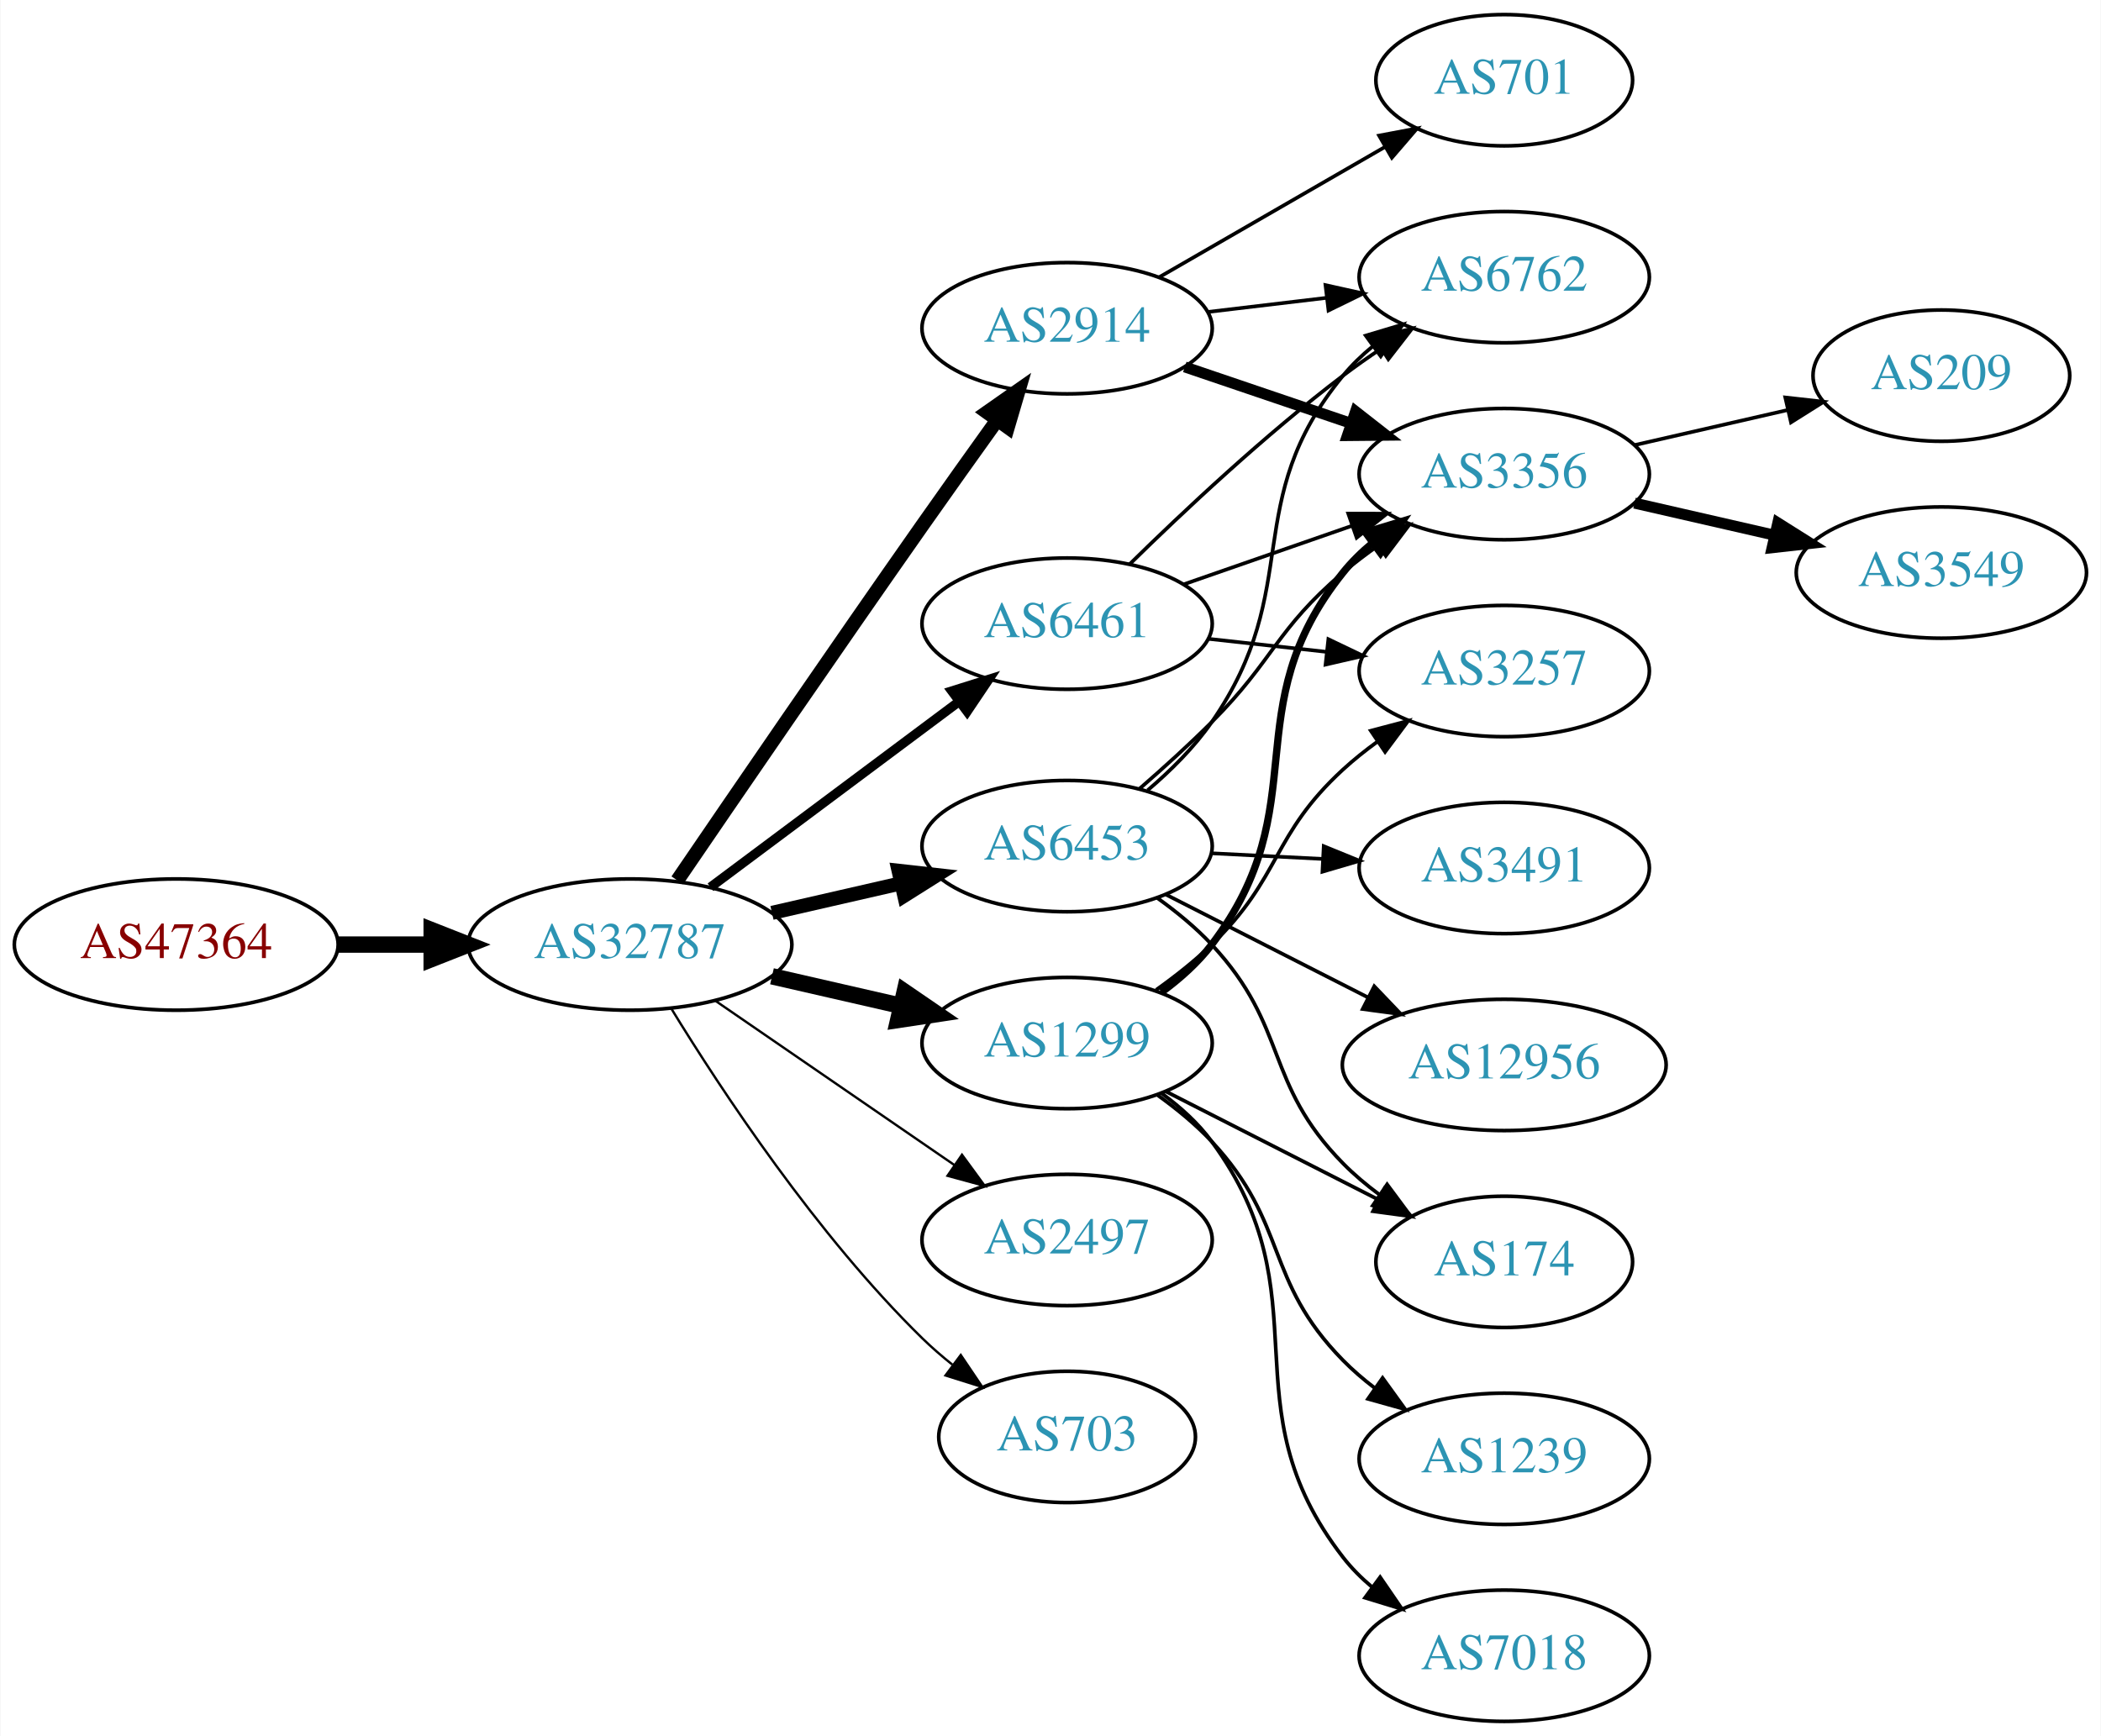
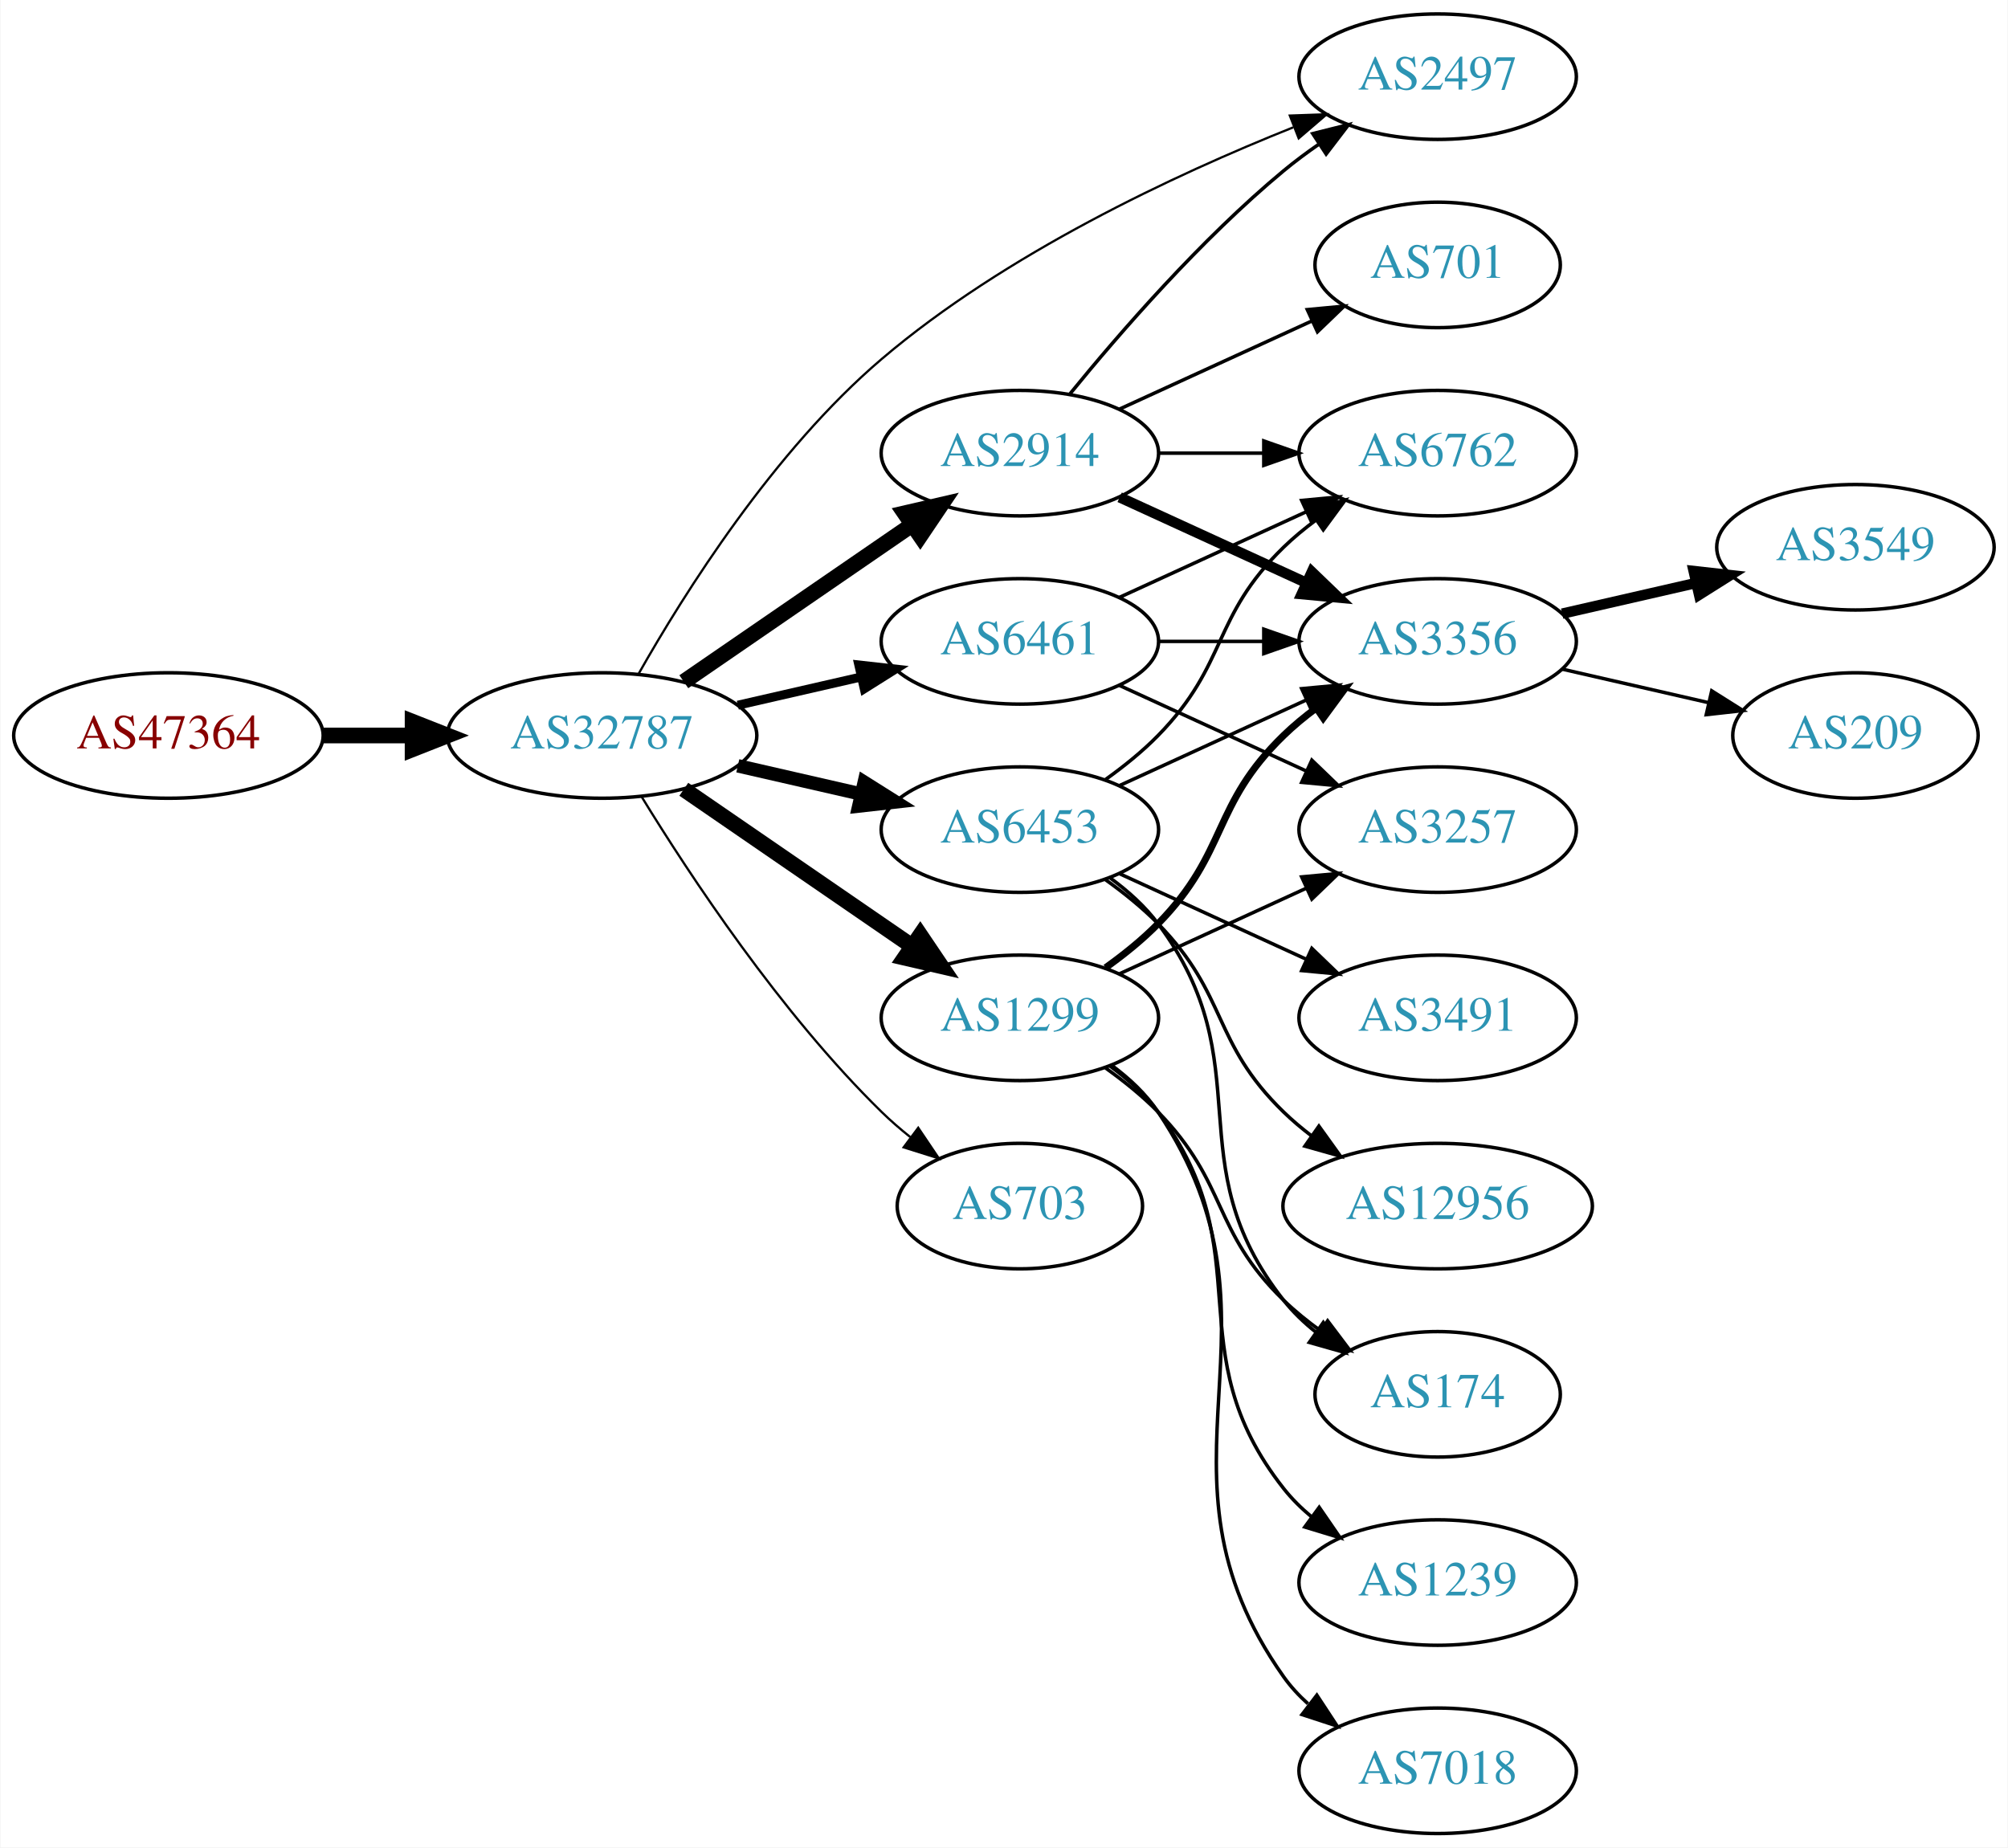
- <svg xmlns="http://www.w3.org/2000/svg" xmlns:xlink="http://www.w3.org/1999/xlink" width="576pt" height="476pt" viewBox="0.00 0.00 575.76 476.00">
-   <g id="graph0" class="graph" transform="scale(1 1) rotate(0) translate(4 472)">
-     <polygon fill="white" stroke="none" points="-4,4 -4,-472 571.762,-472 571.762,4 -4,4" />
+ <svg xmlns="http://www.w3.org/2000/svg" xmlns:xlink="http://www.w3.org/1999/xlink" width="576pt" height="530pt" viewBox="0.00 0.00 575.76 530.00">
+   <g id="graph0" class="graph" transform="scale(1 1) rotate(0) translate(4 526)">
+     <polygon fill="white" stroke="none" points="-4,4 -4,-526 571.762,-526 571.762,4 -4,4" />
    <g id="node1" class="node">
      <g id="a_node1">
        <a xlink:href="/asn/47364" xlink:title="AS47364 ~ Plansee Group Service Gmbh [AT]">
-           <ellipse fill="#ffffff" stroke="black" cx="44.196" cy="-213" rx="44.393" ry="18" />
-           <text text-anchor="middle" x="44.196" y="-209.3" font-family="Times,serif" font-size="14.00" fill="#880000">AS47364</text>
+           <ellipse fill="#ffffff" stroke="black" cx="44.196" cy="-315" rx="44.393" ry="18" />
+           <text text-anchor="middle" x="44.196" y="-311.3" font-family="Times,serif" font-size="14.00" fill="#880000">AS47364</text>
        </a>
      </g>
    </g>
    <g id="node2" class="node">
      <g id="a_node2">
        <a xlink:href="/asn/32787" xlink:title="AS32787 ~ Akamai Technologies, Inc. [US]">
-           <ellipse fill="#ffffff" stroke="black" cx="168.588" cy="-213" rx="44.393" ry="18" />
-           <text text-anchor="middle" x="168.588" y="-209.3" font-family="Times,serif" font-size="14.00" fill="#2c94b3">AS32787</text>
+           <ellipse fill="#ffffff" stroke="black" cx="168.588" cy="-315" rx="44.393" ry="18" />
+           <text text-anchor="middle" x="168.588" y="-311.3" font-family="Times,serif" font-size="14.00" fill="#2c94b3">AS32787</text>
        </a>
      </g>
    </g>
    <g id="edge1" class="edge">
-       <path fill="none" stroke="black" stroke-width="4.5" d="M88.692,-213C96.898,-213 105.569,-213 114.041,-213" />
-       <polygon fill="black" stroke="black" stroke-width="4.5" points="114.233,-216.938 124.233,-213 114.233,-209.063 114.233,-216.938" />
+       <path fill="none" stroke="black" stroke-width="4.5" d="M88.692,-315C96.898,-315 105.569,-315 114.041,-315" />
+       <polygon fill="black" stroke="black" stroke-width="4.5" points="114.233,-318.938 124.233,-315 114.233,-311.063 114.233,-318.938" />
    </g>
    <g id="node3" class="node">
      <g id="a_node3">
-         <a xlink:href="/asn/6453" xlink:title="AS6453 ~ TATA COMMUNICATIONS (AMERICA) INC [US]">
-           <ellipse fill="#ffffff" stroke="black" cx="288.431" cy="-240" rx="39.794" ry="18" />
-           <text text-anchor="middle" x="288.431" y="-236.3" font-family="Times,serif" font-size="14.00" fill="#2c94b3">AS6453</text>
+         <a xlink:href="/asn/2914" xlink:title="AS2914 ~ NTT America, Inc. [US]">
+           <ellipse fill="#ffffff" stroke="black" cx="288.431" cy="-396" rx="39.794" ry="18" />
+           <text text-anchor="middle" x="288.431" y="-392.3" font-family="Times,serif" font-size="14.00" fill="#2c94b3">AS2914</text>
        </a>
      </g>
    </g>
    <g id="edge2" class="edge">
-       <path fill="none" stroke="black" stroke-width="3.857" d="M207.523,-221.692C218.764,-224.267 231.176,-227.111 242.799,-229.774" />
-       <polygon fill="black" stroke="black" stroke-width="3.857" points="242.232,-233.235 252.761,-232.057 243.795,-226.412 242.232,-233.235" />
+       <path fill="none" stroke="black" stroke-width="4.5" d="M192.031,-330.426C210.612,-343.198 237.173,-361.455 257.553,-375.463" />
+       <polygon fill="black" stroke="black" stroke-width="4.5" points="255.396,-378.758 265.867,-381.178 259.856,-372.269 255.396,-378.758" />
    </g>
    <g id="node4" class="node">
      <g id="a_node4">
-         <a xlink:href="/asn/2914" xlink:title="AS2914 ~ NTT America, Inc. [US]">
-           <ellipse fill="#ffffff" stroke="black" cx="288.431" cy="-382" rx="39.794" ry="18" />
-           <text text-anchor="middle" x="288.431" y="-378.3" font-family="Times,serif" font-size="14.00" fill="#2c94b3">AS2914</text>
+         <a xlink:href="/asn/6461" xlink:title="AS6461 ~ Zayo Bandwidth [US]">
+           <ellipse fill="#ffffff" stroke="black" cx="288.431" cy="-342" rx="39.794" ry="18" />
+           <text text-anchor="middle" x="288.431" y="-338.3" font-family="Times,serif" font-size="14.00" fill="#2c94b3">AS6461</text>
        </a>
      </g>
    </g>
    <g id="edge3" class="edge">
-       <path fill="none" stroke="black" stroke-width="3.857" d="M181.565,-230.603C196.991,-253.225 224.686,-293.677 248.784,-328 255.411,-337.438 262.759,-347.745 269.254,-356.801" />
-       <polygon fill="black" stroke="black" stroke-width="3.857" points="266.49,-358.953 275.168,-365.031 272.175,-354.868 266.49,-358.953" />
+       <path fill="none" stroke="black" stroke-width="2.571" d="M207.523,-323.692C218.764,-326.267 231.176,-329.111 242.799,-331.774" />
+       <polygon fill="black" stroke="black" stroke-width="2.571" points="242.232,-335.235 252.761,-334.057 243.795,-328.412 242.232,-335.235" />
    </g>
    <g id="node5" class="node">
      <g id="a_node5">
-         <a xlink:href="/asn/6461" xlink:title="AS6461 ~ Zayo Bandwidth [US]">
-           <ellipse fill="#ffffff" stroke="black" cx="288.431" cy="-301" rx="39.794" ry="18" />
-           <text text-anchor="middle" x="288.431" y="-297.3" font-family="Times,serif" font-size="14.00" fill="#2c94b3">AS6461</text>
+         <a xlink:href="/asn/1299" xlink:title="AS1299 ~ Telia Carrier [EU]">
+           <ellipse fill="#ffffff" stroke="black" cx="288.431" cy="-234" rx="39.794" ry="18" />
+           <text text-anchor="middle" x="288.431" y="-230.3" font-family="Times,serif" font-size="14.00" fill="#2c94b3">AS1299</text>
        </a>
      </g>
    </g>
    <g id="edge4" class="edge">
-       <path fill="none" stroke="black" stroke-width="2.571" d="M190.656,-228.733C209.625,-242.898 237.67,-263.841 258.693,-279.54" />
-       <polygon fill="black" stroke="black" stroke-width="2.571" points="256.833,-282.519 266.94,-285.698 261.022,-276.911 256.833,-282.519" />
+       <path fill="none" stroke="black" stroke-width="4.5" d="M192.031,-299.574C210.612,-286.802 237.173,-268.545 257.553,-254.537" />
+       <polygon fill="black" stroke="black" stroke-width="4.5" points="259.856,-257.731 265.867,-248.822 255.396,-251.242 259.856,-257.731" />
    </g>
    <g id="node6" class="node">
      <g id="a_node6">
-         <a xlink:href="/asn/1299" xlink:title="AS1299 ~ Telia Carrier [EU]">
-           <ellipse fill="#ffffff" stroke="black" cx="288.431" cy="-186" rx="39.794" ry="18" />
-           <text text-anchor="middle" x="288.431" y="-182.3" font-family="Times,serif" font-size="14.00" fill="#2c94b3">AS1299</text>
+         <a xlink:href="/asn/6453" xlink:title="AS6453 ~ TATA COMMUNICATIONS (AMERICA) INC [US]">
+           <ellipse fill="#ffffff" stroke="black" cx="288.431" cy="-288" rx="39.794" ry="18" />
+           <text text-anchor="middle" x="288.431" y="-284.3" font-family="Times,serif" font-size="14.00" fill="#2c94b3">AS6453</text>
        </a>
      </g>
    </g>
    <g id="edge5" class="edge">
-       <path fill="none" stroke="black" stroke-width="4.5" d="M207.523,-204.308C218.764,-201.733 231.176,-198.889 242.799,-196.226" />
-       <polygon fill="black" stroke="black" stroke-width="4.5" points="243.893,-200.015 252.761,-193.943 242.134,-192.339 243.893,-200.015" />
+       <path fill="none" stroke="black" stroke-width="3.857" d="M207.523,-306.308C218.764,-303.733 231.176,-300.889 242.799,-298.226" />
+       <polygon fill="black" stroke="black" stroke-width="3.857" points="243.795,-301.588 252.761,-295.943 242.232,-294.765 243.795,-301.588" />
    </g>
    <g id="node7" class="node">
      <g id="a_node7">
        <a xlink:href="/asn/2497" xlink:title="AS2497 ~ Internet Initiative Japan Inc. [JP]">
-           <ellipse fill="#ffffff" stroke="black" cx="288.431" cy="-132" rx="39.794" ry="18" />
-           <text text-anchor="middle" x="288.431" y="-128.3" font-family="Times,serif" font-size="14.00" fill="#2c94b3">AS2497</text>
+           <ellipse fill="#ffffff" stroke="black" cx="408.273" cy="-504" rx="39.794" ry="18" />
+           <text text-anchor="middle" x="408.273" y="-500.3" font-family="Times,serif" font-size="14.00" fill="#2c94b3">AS2497</text>
        </a>
      </g>
    </g>
    <g id="edge6" class="edge">
-       <path fill="none" stroke="black" stroke-width="0.643" d="M192.031,-197.574C210.612,-184.802 237.173,-166.545 257.553,-152.537" />
-       <polygon fill="black" stroke="black" stroke-width="0.643" points="259.609,-155.371 265.867,-146.822 255.643,-149.602 259.609,-155.371" />
+       <path fill="none" stroke="black" stroke-width="0.643" d="M179.051,-332.673C192.17,-355.84 217.802,-396.624 248.784,-423 284.226,-453.173 332.831,-475.882 366.839,-489.464" />
+       <polygon fill="black" stroke="black" stroke-width="0.643" points="365.868,-492.842 376.456,-493.218 368.413,-486.321 365.868,-492.842" />
    </g>
    <g id="node8" class="node">
      <g id="a_node8">
        <a xlink:href="/asn/703" xlink:title="AS703 ~ UUNET [US]">
-           <ellipse fill="#ffffff" stroke="black" cx="288.431" cy="-78" rx="35.194" ry="18" />
-           <text text-anchor="middle" x="288.431" y="-74.3" font-family="Times,serif" font-size="14.00" fill="#2c94b3">AS703</text>
+           <ellipse fill="#ffffff" stroke="black" cx="288.431" cy="-180" rx="35.194" ry="18" />
+           <text text-anchor="middle" x="288.431" y="-176.3" font-family="Times,serif" font-size="14.00" fill="#2c94b3">AS703</text>
        </a>
      </g>
    </g>
    <g id="edge7" class="edge">
-       <path fill="none" stroke="black" stroke-width="0.643" d="M179.854,-195.56C193.662,-173.009 219.851,-133.278 248.784,-105 251.32,-102.522 254.103,-100.11 256.979,-97.812" />
-       <polygon fill="black" stroke="black" stroke-width="0.643" points="259.275,-100.465 265.195,-91.679 255.088,-94.856 259.275,-100.465" />
+       <path fill="none" stroke="black" stroke-width="0.643" d="M179.854,-297.56C193.662,-275.009 219.851,-235.278 248.784,-207 251.32,-204.522 254.103,-202.11 256.979,-199.812" />
+       <polygon fill="black" stroke="black" stroke-width="0.643" points="259.275,-202.465 265.195,-193.679 255.088,-196.856 259.275,-202.465" />
+     </g>
+     <g id="edge11" class="edge">
+       <path fill="none" stroke="black" d="M302.85,-413.065C316.964,-430.375 340.379,-457.345 364.077,-477 367.294,-479.668 370.794,-482.27 374.365,-484.741" />
+       <polygon fill="black" stroke="black" points="372.442,-487.666 382.721,-490.236 376.288,-481.817 372.442,-487.666" />
    </g>
    <g id="node9" class="node">
      <g id="a_node9">
+         <a xlink:href="/asn/6762" xlink:title="AS6762 ~ TELECOM ITALIA SPARKLE S.p.A. [IT]">
+           <ellipse fill="#ffffff" stroke="black" cx="408.273" cy="-396" rx="39.794" ry="18" />
+           <text text-anchor="middle" x="408.273" y="-392.3" font-family="Times,serif" font-size="14.00" fill="#2c94b3">AS6762</text>
+         </a>
+       </g>
+     </g>
+     <g id="edge8" class="edge">
+       <path fill="none" stroke="black" d="M328.343,-396C337.897,-396 348.246,-396 358.209,-396" />
+       <polygon fill="black" stroke="black" points="358.402,-399.5 368.402,-396 358.402,-392.5 358.402,-399.5" />
+     </g>
+     <g id="node10" class="node">
+       <g id="a_node10">
        <a xlink:href="/asn/3356" xlink:title="AS3356 ~ Level 3 Parent, LLC [US]">
          <ellipse fill="#ffffff" stroke="black" cx="408.273" cy="-342" rx="39.794" ry="18" />
          <text text-anchor="middle" x="408.273" y="-338.3" font-family="Times,serif" font-size="14.00" fill="#2c94b3">AS3356</text>
        </a>
      </g>
    </g>
-     <g id="edge19" class="edge">
-       <path fill="none" stroke="black" d="M308.35,-255.787C314.774,-261.37 321.888,-267.804 328.077,-274 345.216,-291.155 345.6,-299.296 364.077,-315 367.099,-317.568 370.388,-320.065 373.757,-322.437" />
-       <polygon fill="black" stroke="black" points="371.927,-325.423 382.192,-328.045 375.802,-319.594 371.927,-325.423" />
-     </g>
-     <g id="node10" class="node">
-       <g id="a_node10">
-         <a xlink:href="/asn/6762" xlink:title="AS6762 ~ TELECOM ITALIA SPARKLE S.p.A. [IT]">
-           <ellipse fill="#ffffff" stroke="black" cx="408.273" cy="-396" rx="39.794" ry="18" />
-           <text text-anchor="middle" x="408.273" y="-392.3" font-family="Times,serif" font-size="14.00" fill="#2c94b3">AS6762</text>
-         </a>
-       </g>
-     </g>
-     <g id="edge20" class="edge">
-       <path fill="none" stroke="black" d="M310.526,-255.318C316.813,-260.676 323.294,-267.094 328.077,-274 353.786,-311.118 335.434,-334.096 364.077,-369 366.462,-371.906 369.245,-374.59 372.229,-377.048" />
-       <polygon fill="black" stroke="black" points="370.31,-379.98 380.46,-383.017 374.419,-374.313 370.31,-379.98" />
-     </g>
-     <g id="node15" class="node">
-       <g id="a_node15">
-         <a xlink:href="/asn/12956" xlink:title="AS12956 ~ TELXIUS [ES]">
-           <ellipse fill="#ffffff" stroke="black" cx="408.273" cy="-180" rx="44.393" ry="18" />
-           <text text-anchor="middle" x="408.273" y="-176.3" font-family="Times,serif" font-size="14.00" fill="#2c94b3">AS12956</text>
-         </a>
-       </g>
-     </g>
-     <g id="edge16" class="edge">
-       <path fill="none" stroke="black" d="M315.584,-226.684C331.867,-218.393 353.046,-207.61 370.946,-198.496" />
-       <polygon fill="black" stroke="black" points="372.642,-201.561 379.965,-193.904 369.465,-195.323 372.642,-201.561" />
-     </g>
-     <g id="node16" class="node">
-       <g id="a_node16">
-         <a xlink:href="/asn/3491" xlink:title="AS3491 ~ PCCW Global, Inc. [US]">
-           <ellipse fill="#ffffff" stroke="black" cx="408.273" cy="-234" rx="39.794" ry="18" />
-           <text text-anchor="middle" x="408.273" y="-230.3" font-family="Times,serif" font-size="14.00" fill="#2c94b3">AS3491</text>
-         </a>
-       </g>
-     </g>
-     <g id="edge17" class="edge">
-       <path fill="none" stroke="black" d="M328.017,-238.035C337.784,-237.538 348.4,-236.998 358.594,-236.479" />
-       <polygon fill="black" stroke="black" points="358.792,-239.973 368.601,-235.969 358.436,-232.982 358.792,-239.973" />
-     </g>
-     <g id="node17" class="node">
-       <g id="a_node17">
-         <a xlink:href="/asn/174" xlink:title="AS174 ~ Cogent Communications [US]">
-           <ellipse fill="#ffffff" stroke="black" cx="408.273" cy="-126" rx="35.194" ry="18" />
-           <text text-anchor="middle" x="408.273" y="-122.3" font-family="Times,serif" font-size="14.00" fill="#2c94b3">AS174</text>
-         </a>
-       </g>
-     </g>
-     <g id="edge18" class="edge">
-       <path fill="none" stroke="black" d="M313.184,-225.763C318.434,-221.998 323.722,-217.668 328.077,-213 349.291,-190.261 342.289,-175.189 364.077,-153 367.075,-149.947 370.482,-147.084 374.037,-144.448" />
-       <polygon fill="black" stroke="black" points="376.163,-147.235 382.476,-138.727 372.235,-141.441 376.163,-147.235" />
-     </g>
-     <g id="edge8" class="edge">
-       <path fill="none" stroke="black" stroke-width="3" d="M320.701,-371.386C334.685,-366.639 351.355,-360.981 366.317,-355.902" />
-       <polygon fill="black" stroke="black" stroke-width="3" points="367.513,-359.192 375.857,-352.664 365.263,-352.564 367.513,-359.192" />
-     </g>
    <g id="edge9" class="edge">
-       <path fill="none" stroke="black" d="M327.041,-386.468C337.352,-387.693 348.669,-389.038 359.47,-390.321" />
-       <polygon fill="black" stroke="black" points="359.273,-393.822 369.616,-391.526 360.099,-386.871 359.273,-393.822" />
+       <path fill="none" stroke="black" stroke-width="3" d="M317.06,-383.339C333.017,-376.027 353.287,-366.739 370.57,-358.819" />
+       <polygon fill="black" stroke="black" stroke-width="3" points="372.185,-361.929 379.818,-354.581 369.269,-355.565 372.185,-361.929" />
    </g>
    <g id="node11" class="node">
      <g id="a_node11">
        <a xlink:href="/asn/701" xlink:title="AS701 ~ UUNET [US]">
          <ellipse fill="#ffffff" stroke="black" cx="408.273" cy="-450" rx="35.194" ry="18" />
          <text text-anchor="middle" x="408.273" y="-446.3" font-family="Times,serif" font-size="14.00" fill="#2c94b3">AS701</text>
        </a>
      </g>
    </g>
    <g id="edge10" class="edge">
-       <path fill="none" stroke="black" d="M313.562,-395.925C331.467,-406.256 356.048,-420.441 375.543,-431.69" />
-       <polygon fill="black" stroke="black" points="373.964,-434.82 384.375,-436.787 377.463,-428.757 373.964,-434.82" />
+       <path fill="none" stroke="black" d="M317.06,-408.661C333.476,-416.183 354.457,-425.798 372.054,-433.861" />
+       <polygon fill="black" stroke="black" points="370.883,-437.174 381.432,-438.158 373.799,-430.811 370.883,-437.174" />
    </g>
    <g id="edge12" class="edge">
-       <path fill="none" stroke="black" d="M320.393,-311.772C334.489,-316.677 351.366,-322.548 366.479,-327.807" />
-       <polygon fill="black" stroke="black" points="365.514,-331.177 376.109,-331.157 367.815,-324.566 365.514,-331.177" />
-     </g>
-     <g id="edge13" class="edge">
-       <path fill="none" stroke="black" d="M305.579,-317.296C320.216,-331.671 342.705,-352.795 364.077,-369 367.407,-371.525 370.979,-374.037 374.591,-376.456" />
-       <polygon fill="black" stroke="black" points="372.697,-379.399 382.994,-381.892 376.498,-373.522 372.697,-379.399" />
+       <path fill="none" stroke="black" d="M317.06,-354.661C333.017,-361.973 353.287,-371.261 370.57,-379.181" />
+       <polygon fill="black" stroke="black" points="369.269,-382.435 379.818,-383.419 372.185,-376.071 369.269,-382.435" />
+     </g>
+     <g id="edge14" class="edge">
+       <path fill="none" stroke="black" d="M328.343,-342C337.897,-342 348.246,-342 358.209,-342" />
+       <polygon fill="black" stroke="black" points="358.402,-345.5 368.402,-342 358.402,-338.5 358.402,-345.5" />
    </g>
    <g id="node12" class="node">
      <g id="a_node12">
        <a xlink:href="/asn/3257" xlink:title="AS3257 ~ GTT [DE]">
          <ellipse fill="#ffffff" stroke="black" cx="408.273" cy="-288" rx="39.794" ry="18" />
          <text text-anchor="middle" x="408.273" y="-284.3" font-family="Times,serif" font-size="14.00" fill="#2c94b3">AS3257</text>
        </a>
      </g>
    </g>
-     <g id="edge11" class="edge">
-       <path fill="none" stroke="black" d="M327.041,-296.851C337.352,-295.713 348.669,-294.465 359.47,-293.274" />
-       <polygon fill="black" stroke="black" points="360.06,-296.73 369.616,-292.154 359.293,-289.772 360.06,-296.73" />
-     </g>
-     <g id="edge21" class="edge">
-       <path fill="none" stroke="black" stroke-width="2" d="M314.297,-199.93C319.376,-203.657 324.312,-208.049 328.077,-213 357.176,-251.267 334.009,-277.49 364.077,-315 366.428,-317.933 369.189,-320.636 372.159,-323.105" />
-       <polygon fill="black" stroke="black" stroke-width="2" points="370.228,-326.028 380.371,-329.09 374.351,-320.371 370.228,-326.028" />
-     </g>
-     <g id="edge23" class="edge">
-       <path fill="none" stroke="black" d="M312.844,-200.572C318.107,-204.323 323.488,-208.562 328.077,-213 347.248,-231.536 344.438,-242.961 364.077,-261 366.998,-263.683 370.221,-266.254 373.551,-268.671" />
-       <polygon fill="black" stroke="black" points="371.69,-271.638 381.936,-274.335 375.608,-265.837 371.69,-271.638" />
-     </g>
-     <g id="edge22" class="edge">
-       <path fill="none" stroke="black" d="M315.584,-172.684C332.754,-163.942 355.368,-152.428 373.84,-143.022" />
-       <polygon fill="black" stroke="black" points="375.479,-146.116 382.803,-138.459 372.303,-139.878 375.479,-146.116" />
-     </g>
-     <g id="node18" class="node">
-       <g id="a_node18">
+     <g id="edge13" class="edge">
+       <path fill="none" stroke="black" d="M317.06,-329.339C333.017,-322.027 353.287,-312.739 370.57,-304.819" />
+       <polygon fill="black" stroke="black" points="372.185,-307.929 379.818,-300.581 369.269,-301.565 372.185,-307.929" />
+     </g>
+     <g id="edge17" class="edge">
+       <path fill="none" stroke="black" stroke-width="2" d="M313.025,-248.389C318.281,-252.148 323.613,-256.437 328.077,-261 348.25,-281.617 343.384,-294.906 364.077,-315 366.922,-317.763 370.096,-320.386 373.396,-322.834" />
+       <polygon fill="black" stroke="black" stroke-width="2" points="371.513,-325.786 381.744,-328.538 375.462,-320.006 371.513,-325.786" />
+     </g>
+     <g id="edge16" class="edge">
+       <path fill="none" stroke="black" d="M317.06,-246.661C333.017,-253.973 353.287,-263.261 370.57,-271.181" />
+       <polygon fill="black" stroke="black" points="369.269,-274.435 379.818,-275.419 372.185,-268.071 369.269,-274.435" />
+     </g>
+     <g id="node13" class="node">
+       <g id="a_node13">
+         <a xlink:href="/asn/1239" xlink:title="AS1239 ~ Sprint [US]">
+           <ellipse fill="#ffffff" stroke="black" cx="408.273" cy="-72" rx="39.794" ry="18" />
+           <text text-anchor="middle" x="408.273" y="-68.3" font-family="Times,serif" font-size="14.00" fill="#2c94b3">AS1239</text>
+         </a>
+       </g>
+     </g>
+     <g id="edge15" class="edge">
+       <path fill="none" stroke="black" d="M314.362,-220.118C319.438,-216.389 324.356,-211.984 328.077,-207 358.349,-166.458 332.779,-138.754 364.077,-99 366.402,-96.047 369.146,-93.33 372.105,-90.853" />
+       <polygon fill="black" stroke="black" points="374.298,-93.585 380.302,-84.855 370.165,-87.936 374.298,-93.585" />
+     </g>
+     <g id="node14" class="node">
+       <g id="a_node14">
+         <a xlink:href="/asn/174" xlink:title="AS174 ~ Cogent Communications [US]">
+           <ellipse fill="#ffffff" stroke="black" cx="408.273" cy="-126" rx="35.194" ry="18" />
+           <text text-anchor="middle" x="408.273" y="-122.3" font-family="Times,serif" font-size="14.00" fill="#2c94b3">AS174</text>
+         </a>
+       </g>
+     </g>
+     <g id="edge18" class="edge">
+       <path fill="none" stroke="black" d="M313.025,-219.611C318.281,-215.852 323.613,-211.563 328.077,-207 348.25,-186.383 343.384,-173.094 364.077,-153 367.305,-149.866 370.956,-146.911 374.734,-144.188" />
+       <polygon fill="black" stroke="black" points="376.713,-147.075 383.094,-138.617 372.832,-141.25 376.713,-147.075" />
+     </g>
+     <g id="node15" class="node">
+       <g id="a_node15">
        <a xlink:href="/asn/7018" xlink:title="AS7018 ~ AT&amp;T Services, Inc. [US]">
          <ellipse fill="#ffffff" stroke="black" cx="408.273" cy="-18" rx="39.794" ry="18" />
          <text text-anchor="middle" x="408.273" y="-14.3" font-family="Times,serif" font-size="14.00" fill="#2c94b3">AS7018</text>
        </a>
      </g>
    </g>
+     <g id="edge19" class="edge">
+       <path fill="none" stroke="black" d="M314.75,-220.393C319.806,-216.649 324.617,-212.169 328.077,-207 369.102,-145.706 321.498,-105.225 364.077,-45 366.068,-42.184 368.455,-39.599 371.071,-37.24" />
+       <polygon fill="black" stroke="black" points="373.624,-39.694 379.44,-30.838 369.371,-34.135 373.624,-39.694" />
+     </g>
+     <g id="edge23" class="edge">
+       <path fill="none" stroke="black" d="M313.025,-302.389C318.281,-306.148 323.613,-310.437 328.077,-315 348.25,-335.617 343.384,-348.906 364.077,-369 366.922,-371.763 370.096,-374.386 373.396,-376.834" />
+       <polygon fill="black" stroke="black" points="371.513,-379.786 381.744,-382.538 375.462,-374.006 371.513,-379.786" />
+     </g>
+     <g id="edge21" class="edge">
+       <path fill="none" stroke="black" d="M317.06,-300.661C333.017,-307.973 353.287,-317.261 370.57,-325.181" />
+       <polygon fill="black" stroke="black" points="369.269,-328.435 379.818,-329.419 372.185,-322.071 369.269,-328.435" />
+     </g>
+     <g id="edge20" class="edge">
+       <path fill="none" stroke="black" d="M314.362,-274.118C319.438,-270.389 324.356,-265.984 328.077,-261 358.349,-220.458 332.779,-192.754 364.077,-153 366.724,-149.639 369.912,-146.583 373.344,-143.839" />
+       <polygon fill="black" stroke="black" points="375.482,-146.614 381.651,-138 371.457,-140.887 375.482,-146.614" />
+     </g>
+     <g id="node16" class="node">
+       <g id="a_node16">
+         <a xlink:href="/asn/12956" xlink:title="AS12956 ~ TELXIUS [ES]">
+           <ellipse fill="#ffffff" stroke="black" cx="408.273" cy="-180" rx="44.393" ry="18" />
+           <text text-anchor="middle" x="408.273" y="-176.3" font-family="Times,serif" font-size="14.00" fill="#2c94b3">AS12956</text>
+         </a>
+       </g>
+     </g>
+     <g id="edge22" class="edge">
+       <path fill="none" stroke="black" d="M313.025,-273.611C318.281,-269.852 323.613,-265.563 328.077,-261 348.25,-240.383 343.384,-227.094 364.077,-207 366.564,-204.586 369.301,-202.278 372.154,-200.1" />
+       <polygon fill="black" stroke="black" points="374.209,-202.934 380.39,-194.329 370.192,-197.202 374.209,-202.934" />
+     </g>
+     <g id="node17" class="node">
+       <g id="a_node17">
+         <a xlink:href="/asn/3491" xlink:title="AS3491 ~ PCCW Global, Inc. [US]">
+           <ellipse fill="#ffffff" stroke="black" cx="408.273" cy="-234" rx="39.794" ry="18" />
+           <text text-anchor="middle" x="408.273" y="-230.3" font-family="Times,serif" font-size="14.00" fill="#2c94b3">AS3491</text>
+         </a>
+       </g>
+     </g>
    <g id="edge24" class="edge">
-       <path fill="none" stroke="black" d="M314.42,-172.162C319.493,-168.43 324.395,-164.014 328.077,-159 359.527,-116.175 331.542,-87.007 364.077,-45 366.379,-42.029 369.107,-39.299 372.056,-36.814" />
-       <polygon fill="black" stroke="black" points="374.25,-39.546 380.239,-30.806 370.107,-33.903 374.25,-39.546" />
+       <path fill="none" stroke="black" d="M317.06,-275.339C333.017,-268.027 353.287,-258.739 370.57,-250.819" />
+       <polygon fill="black" stroke="black" points="372.185,-253.929 379.818,-246.581 369.269,-247.565 372.185,-253.929" />
+     </g>
+     <g id="node18" class="node">
+       <g id="a_node18">
+         <a xlink:href="/asn/3549" xlink:title="AS3549 ~ Level 3 Parent, LLC [US]">
+           <ellipse fill="#ffffff" stroke="black" cx="528.116" cy="-369" rx="39.794" ry="18" />
+           <text text-anchor="middle" x="528.116" y="-365.3" font-family="Times,serif" font-size="14.00" fill="#2c94b3">AS3549</text>
+         </a>
+       </g>
+     </g>
+     <g id="edge25" class="edge">
+       <path fill="none" stroke="black" stroke-width="3" d="M443.993,-349.955C455.993,-352.704 469.613,-355.825 482.306,-358.733" />
+       <polygon fill="black" stroke="black" stroke-width="3" points="481.708,-362.187 492.238,-361.009 483.272,-355.364 481.708,-362.187" />
    </g>
    <g id="node19" class="node">
      <g id="a_node19">
-         <a xlink:href="/asn/1239" xlink:title="AS1239 ~ Sprint [US]">
-           <ellipse fill="#ffffff" stroke="black" cx="408.273" cy="-72" rx="39.794" ry="18" />
-           <text text-anchor="middle" x="408.273" y="-68.3" font-family="Times,serif" font-size="14.00" fill="#2c94b3">AS1239</text>
-         </a>
-       </g>
-     </g>
-     <g id="edge25" class="edge">
-       <path fill="none" stroke="black" d="M313.184,-171.763C318.434,-167.998 323.722,-163.668 328.077,-159 349.291,-136.261 342.289,-121.189 364.077,-99 366.711,-96.318 369.66,-93.783 372.748,-91.419" />
-       <polygon fill="black" stroke="black" points="374.923,-94.169 381.125,-85.58 370.92,-88.427 374.923,-94.169" />
-     </g>
-     <g id="node13" class="node">
-       <g id="a_node13">
        <a xlink:href="/asn/209" xlink:title="AS209 ~ CenturyLink Communications, LLC [US]">
-           <ellipse fill="#ffffff" stroke="black" cx="528.116" cy="-369" rx="35.194" ry="18" />
-           <text text-anchor="middle" x="528.116" y="-365.3" font-family="Times,serif" font-size="14.00" fill="#2c94b3">AS209</text>
-         </a>
-       </g>
-     </g>
-     <g id="edge14" class="edge">
-       <path fill="none" stroke="black" d="M443.993,-349.955C457.085,-352.955 472.107,-356.396 485.748,-359.522" />
-       <polygon fill="black" stroke="black" points="485.326,-363.016 495.855,-361.838 486.89,-356.193 485.326,-363.016" />
-     </g>
-     <g id="node14" class="node">
-       <g id="a_node14">
-         <a xlink:href="/asn/3549" xlink:title="AS3549 ~ Level 3 Parent, LLC [US]">
-           <ellipse fill="#ffffff" stroke="black" cx="528.116" cy="-315" rx="39.794" ry="18" />
-           <text text-anchor="middle" x="528.116" y="-311.3" font-family="Times,serif" font-size="14.00" fill="#2c94b3">AS3549</text>
-         </a>
-       </g>
-     </g>
-     <g id="edge15" class="edge">
-       <path fill="none" stroke="black" stroke-width="3" d="M443.993,-334.045C455.993,-331.296 469.613,-328.175 482.306,-325.267" />
-       <polygon fill="black" stroke="black" stroke-width="3" points="483.272,-328.636 492.238,-322.991 481.708,-321.813 483.272,-328.636" />
+           <ellipse fill="#ffffff" stroke="black" cx="528.116" cy="-315" rx="35.194" ry="18" />
+           <text text-anchor="middle" x="528.116" y="-311.3" font-family="Times,serif" font-size="14.00" fill="#2c94b3">AS209</text>
+         </a>
+       </g>
+     </g>
+     <g id="edge26" class="edge">
+       <path fill="none" stroke="black" d="M443.993,-334.045C457.085,-331.045 472.107,-327.604 485.748,-324.478" />
+       <polygon fill="black" stroke="black" points="486.89,-327.807 495.855,-322.162 485.326,-320.984 486.89,-327.807" />
    </g>
  </g>
</svg>
